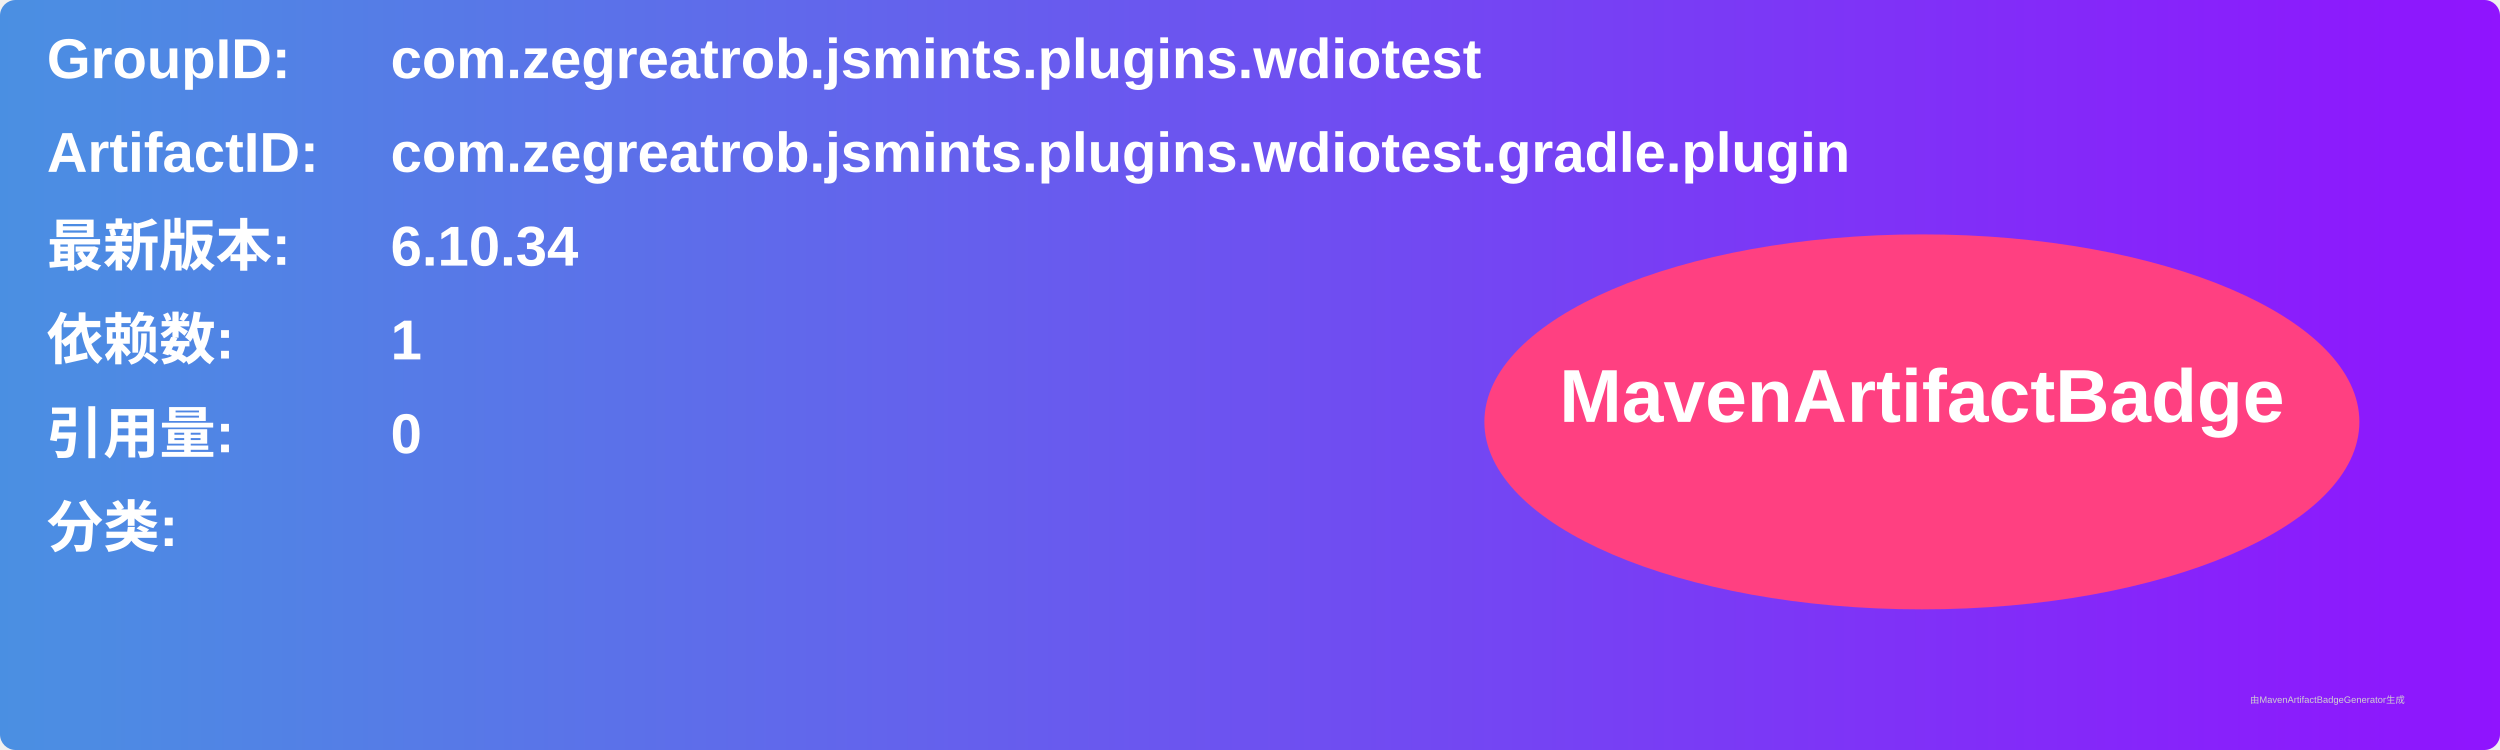
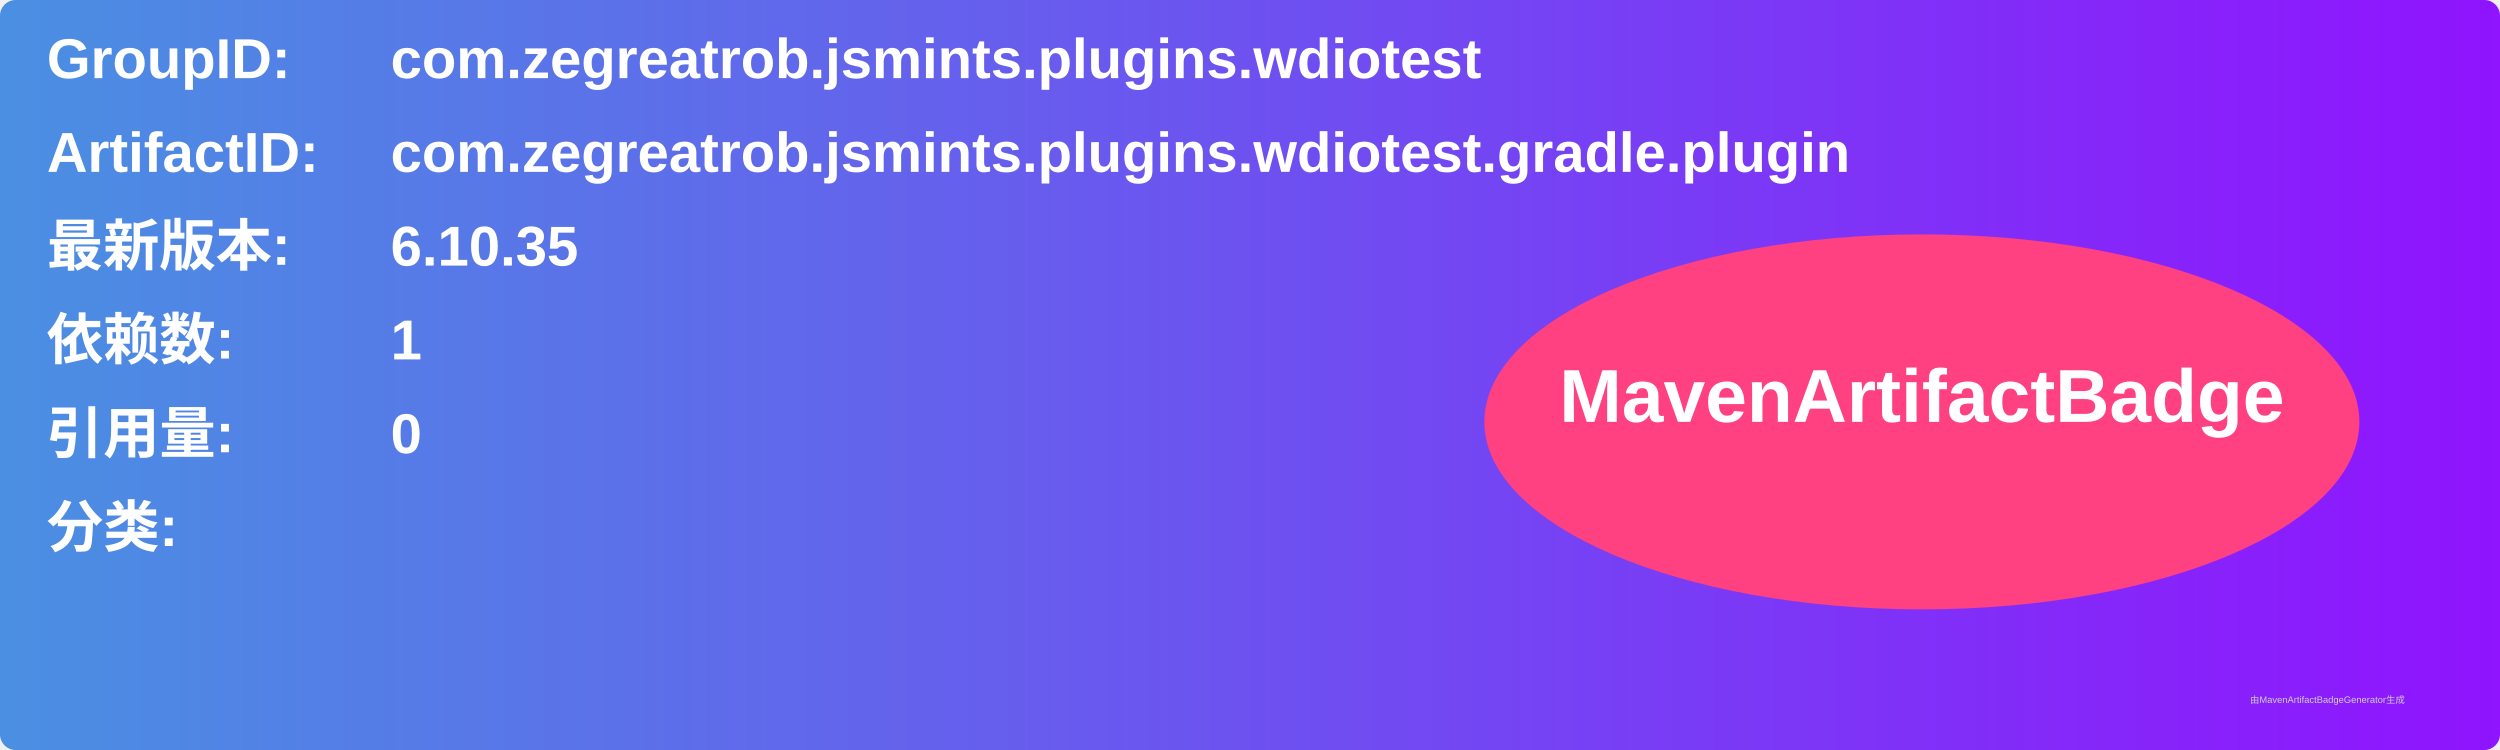
<svg xmlns="http://www.w3.org/2000/svg" width="800" height="240" viewBox="0 0 800 240">
  <linearGradient id="grad" x1="0%" y1="0%" x2="100%" y2="0%">
    <stop offset="0%" stop-color="#4a90e2" />
    <stop offset="100%" stop-color="#9013fe" />
  </linearGradient>
  <rect width="100%" height="100%" rx="5" ry="5" fill="url(#grad)" />
  <g transform="translate(15, 15)">
    <text x="0" y="10" font-family="Arial" font-size="18" fill="white" font-weight="bold" width="260">GroupID:</text>
    <text x="110" y="10" font-family="Arial" font-size="18" fill="white" font-weight="bold" width="460">com.zegreatrob.jsmints.plugins.wdiotest</text>
    <text x="0" y="40" font-family="Arial" font-size="18" fill="white" font-weight="bold" width="260">ArtifactID:</text>
    <text x="110" y="40" font-family="Arial" font-size="18" fill="white" font-weight="bold" width="460">com.zegreatrob.jsmints.plugins.wdiotest.gradle.plugin</text>
    <text x="0" y="70" font-family="Arial" font-size="18" fill="white" font-weight="bold">最新版本:</text>
    <text x="110" y="70" font-family="Arial" font-size="18" fill="white" font-weight="bold">
-       <tspan font-weight="bold">6.10.34</tspan>
+       <tspan font-weight="bold">6.10.35</tspan>
    </text>
    <text x="0" y="100" font-family="Arial" font-size="18" fill="white" font-weight="bold">依赖数: </text>
    <text x="110" y="100" font-family="Arial" font-size="18" fill="white">
      <tspan font-weight="bold">1</tspan>
    </text>
    <text x="0" y="130" font-family="Arial" font-size="18" fill="white" font-weight="bold">引用量: </text>
    <text x="110" y="130" font-family="Arial" font-size="18" fill="white">
      <tspan font-weight="bold">0</tspan>
    </text>
    <text x="0" y="160" font-family="Arial" font-size="18" fill="white" font-weight="bold">分类:</text>
    <text x="10" y="190" font-family="Arial" font-size="10" fill="white">
      <tspan font-weight="bold" />
    </text>
    <ellipse cx="600" cy="120" rx="140" ry="60" fill="#ff4081" />
    <text x="600" y="120" text-anchor="middle" font-family="Arial" font-size="24" fill="white" font-weight="bold">MavenArtifactBadge</text>
  </g>
  <text x="720" y="225" font-family="Arial" font-size="3" fill="#d0d0d0">由MavenArtifactBadgeGenerator生成</text>
</svg>
